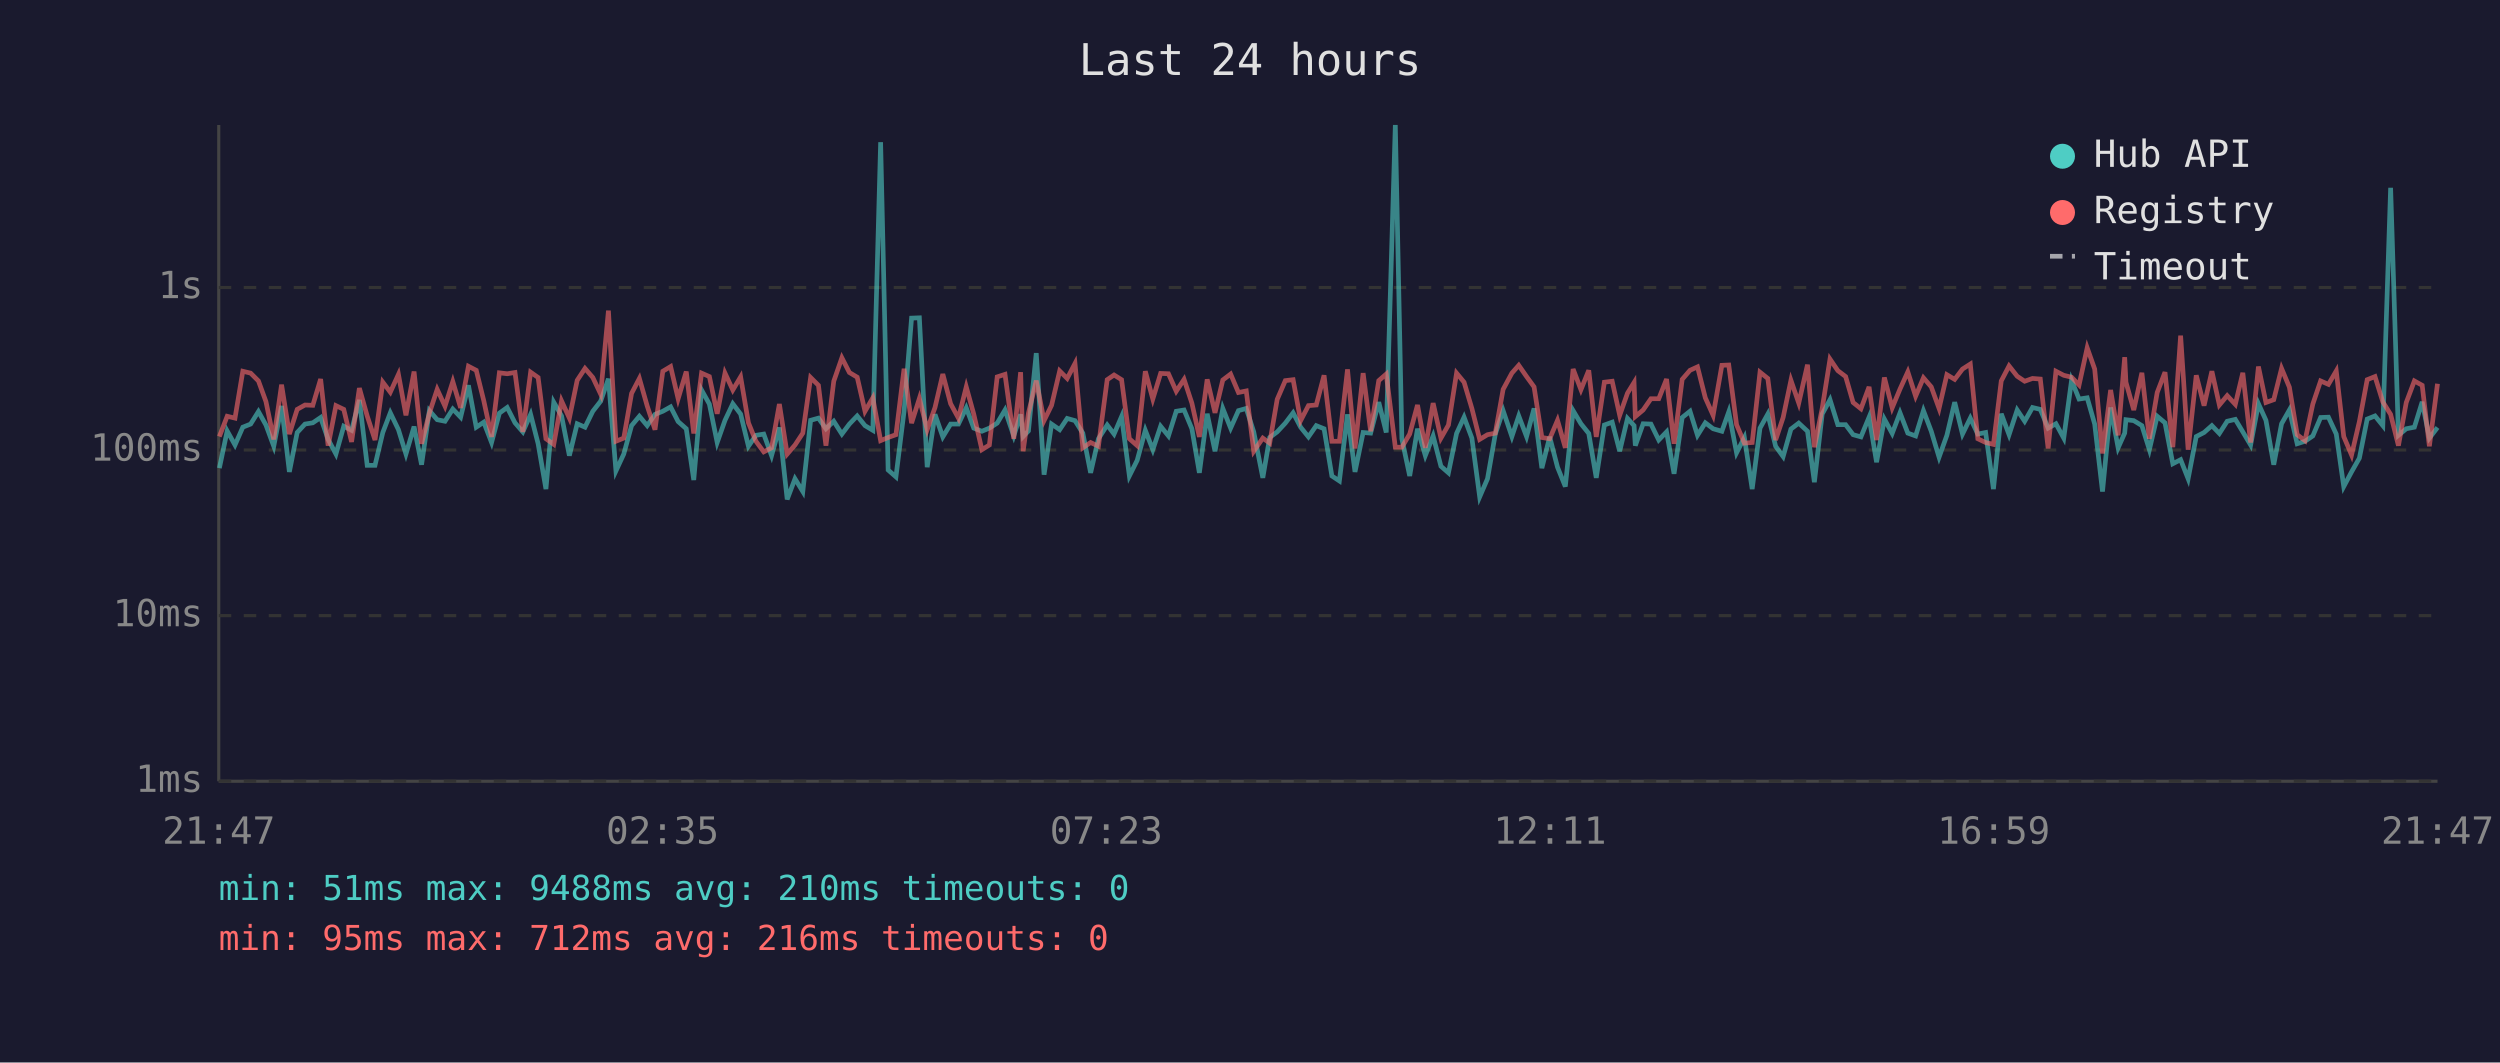
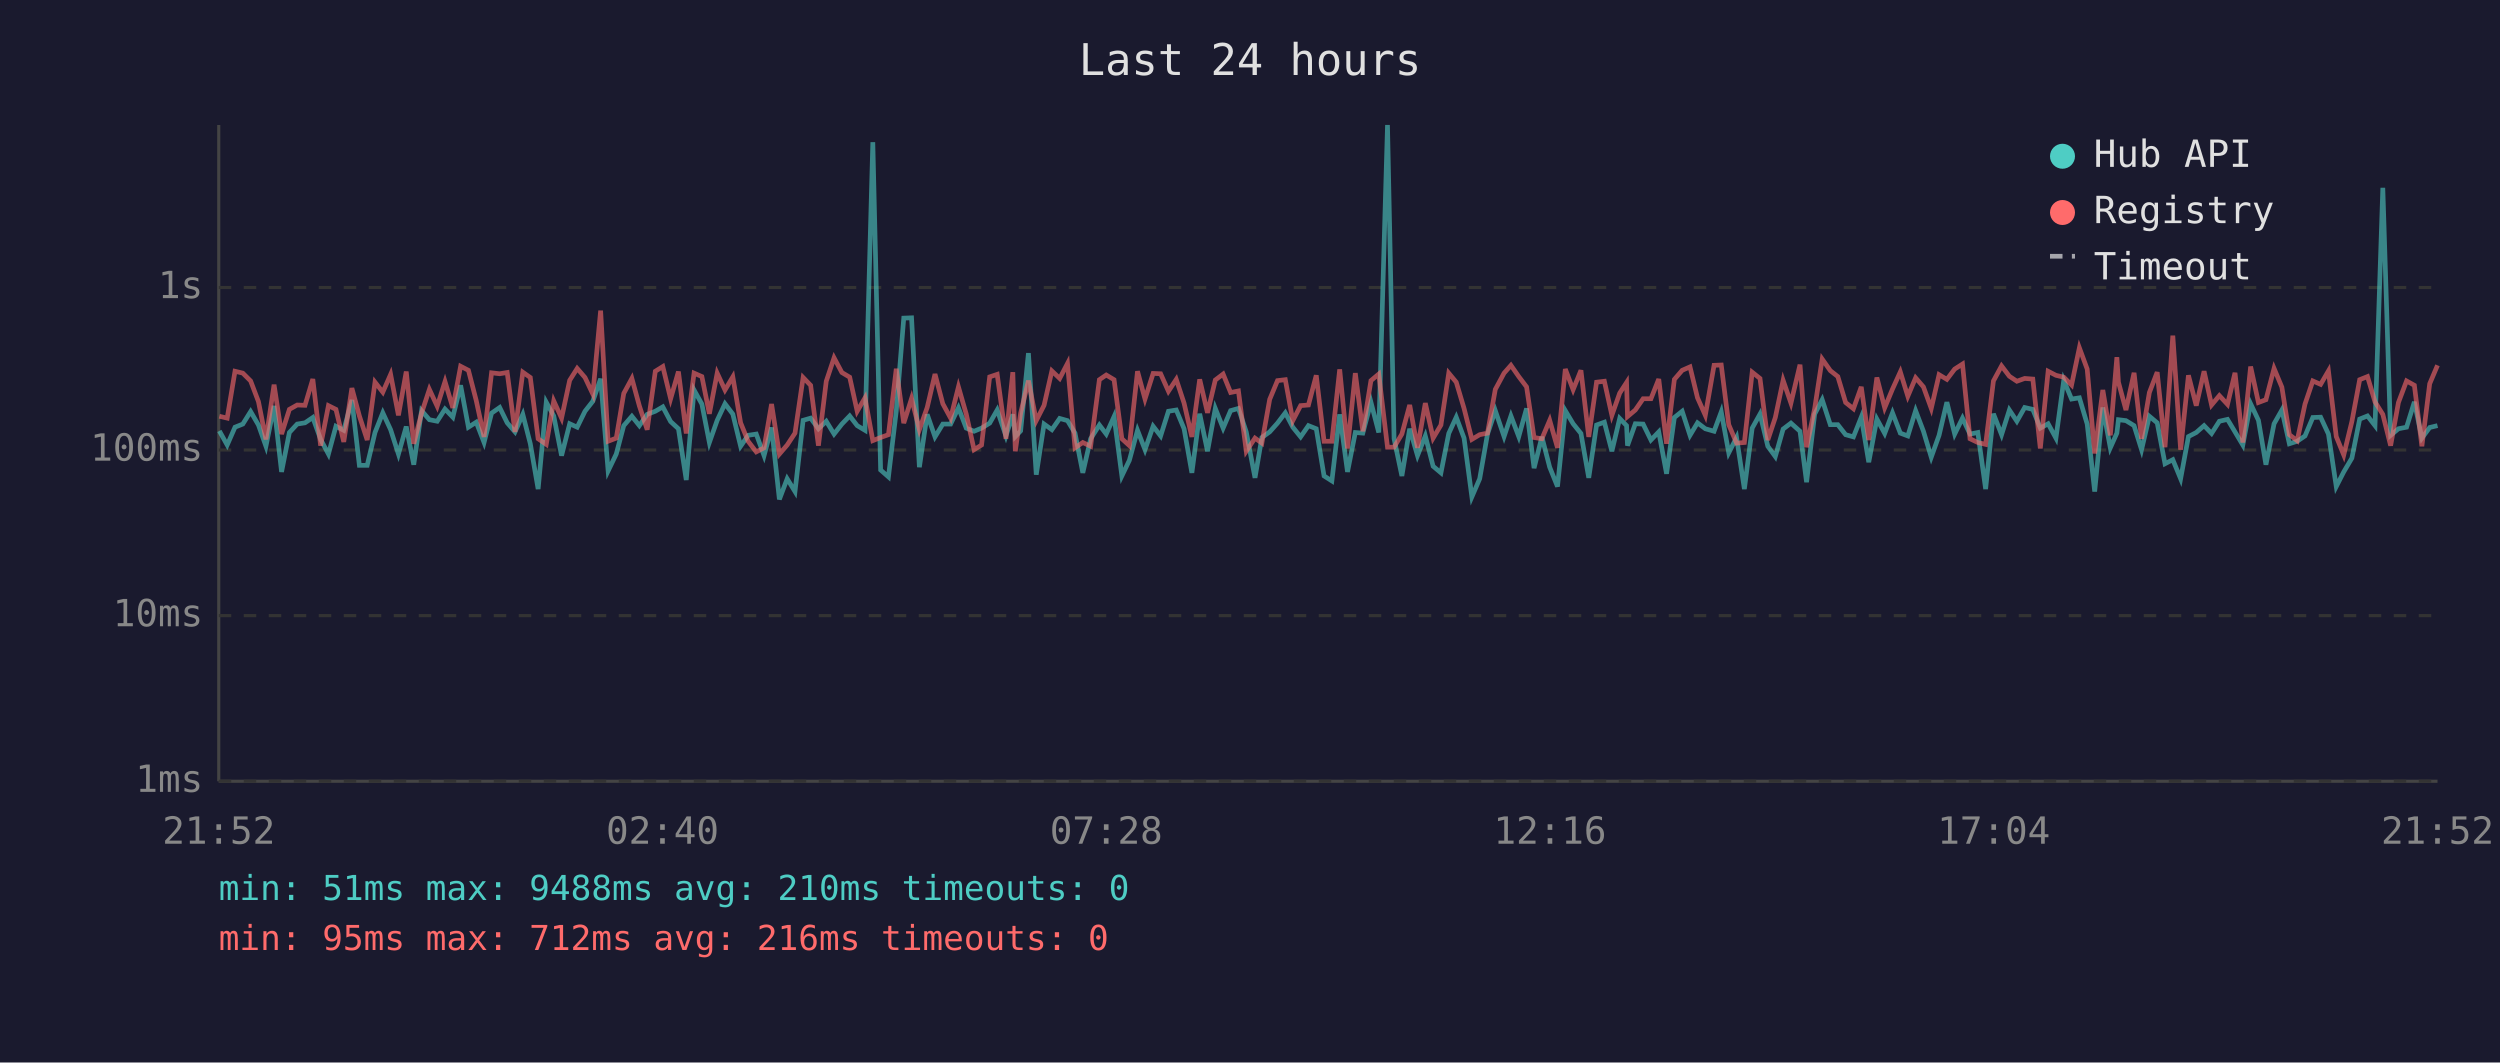
<svg xmlns="http://www.w3.org/2000/svg" viewBox="0 0 800 340" font-family="monospace" font-size="12">
  <rect width="800" height="340" fill="#1a1a2e" />
  <text x="400" y="24" fill="#e0e0e0" font-size="14" text-anchor="middle">Last 24 hours</text>
  <line x1="70" y1="40" x2="70" y2="250" stroke="#444" stroke-width="1" />
  <line x1="70" y1="250" x2="780" y2="250" stroke="#444" stroke-width="1" />
  <line x1="70" y1="250" x2="780" y2="250" stroke="#333" stroke-width="1" stroke-dasharray="4" />
  <text x="65" y="250" fill="#888" text-anchor="end" dominant-baseline="middle">1ms</text>
  <line x1="70" y1="197" x2="780" y2="197" stroke="#333" stroke-width="1" stroke-dasharray="4" />
  <text x="65" y="197" fill="#888" text-anchor="end" dominant-baseline="middle">10ms</text>
  <line x1="70" y1="144" x2="780" y2="144" stroke="#333" stroke-width="1" stroke-dasharray="4" />
  <text x="65" y="144" fill="#888" text-anchor="end" dominant-baseline="middle">100ms</text>
  <line x1="70" y1="92" x2="780" y2="92" stroke="#333" stroke-width="1" stroke-dasharray="4" />
  <text x="65" y="92" fill="#888" text-anchor="end" dominant-baseline="middle">1s</text>
-   <text x="70" y="270" fill="#888" text-anchor="middle">21:47</text>
-   <text x="212" y="270" fill="#888" text-anchor="middle">02:35</text>
-   <text x="354" y="270" fill="#888" text-anchor="middle">07:23</text>
-   <text x="496" y="270" fill="#888" text-anchor="middle">12:11</text>
-   <text x="638" y="270" fill="#888" text-anchor="middle">16:59</text>
-   <text x="780" y="270" fill="#888" text-anchor="middle">21:47</text>
-   <polyline points="70.2,149.8 72.7,137.9 75.2,142.4 77.7,136.7 80.2,135.7 82.7,131.7 85.1,136.0 87.6,142.8 90.1,129.9 92.6,151.0 95.1,138.4 97.6,135.7 100.1,135.3 102.6,133.6 105.0,140.6 107.5,145.3 110.0,136.4 112.5,137.7 115.0,128.0 117.5,148.9 120.0,148.9 122.5,138.4 124.9,132.1 127.5,137.5 129.9,145.3 132.5,136.5 134.9,148.7 137.4,131.4 139.9,134.3 142.4,134.8 144.9,130.9 147.4,133.5 149.9,123.3 152.4,136.7 154.8,135.1 157.3,141.6 159.8,132.2 162.3,130.4 164.8,135.3 167.3,138.2 169.8,132.6 172.2,142.0 174.7,156.5 177.2,128.7 179.7,133.1 182.2,145.8 184.7,135.6 187.2,136.7 189.7,131.6 192.2,128.4 194.7,121.2 197.1,150.7 199.6,145.3 202.1,136.2 204.6,133.2 207.1,136.2 209.6,132.6 212.1,131.6 214.6,130.2 217.0,134.9 219.6,137.2 222.0,153.6 224.5,124.8 227.0,129.3 229.5,141.6 232.0,134.5 234.5,129.2 237.0,132.5 239.5,142.8 241.9,139.3 244.4,138.9 246.9,145.8 249.4,136.8 251.9,159.8 254.4,153.2 256.9,157.3 259.4,134.5 261.9,133.8 264.3,137.2 266.8,134.8 269.4,138.9 271.8,135.7 274.3,133.1 276.8,136.2 279.3,137.7 281.8,45.5 284.2,150.4 286.7,152.6 289.3,131.6 291.7,101.8 294.2,101.7 296.7,149.5 299.2,132.6 301.7,139.8 304.2,135.7 306.7,135.7 309.2,130.5 311.6,137.0 314.2,138.0 316.6,137.0 319.1,135.4 321.6,131.2 324.4,139.5 326.6,132.6 327.4,139.7 329.1,137.9 331.6,113.0 334.1,151.9 336.5,135.7 339.1,137.5 341.5,133.9 344.0,134.6 346.5,138.6 349.0,151.3 351.5,140.4 354.3,136.0 356.5,138.9 358.9,133.3 361.4,152.3 363.9,147.3 366.5,137.7 368.9,143.9 371.4,136.4 373.9,139.5 376.4,131.6 378.9,131.2 381.4,137.2 383.8,151.3 386.3,132.4 388.8,144.4 391.3,130.7 393.8,137.0 396.3,131.4 398.8,130.7 401.2,138.2 404.1,152.9 406.3,140.0 408.7,138.2 411.3,135.4 413.8,132.1 416.2,136.7 418.7,139.8 421.2,136.2 423.7,137.2 426.2,152.3 428.6,153.9 431.2,132.6 433.6,151.0 436.2,138.4 438.6,138.6 441.2,128.7 443.6,138.4 446.5,40.0 448.6,140.4 451.1,152.3 453.6,137.2 456.1,145.8 458.6,139.5 461.1,149.2 463.5,151.3 466.1,138.7 468.5,133.5 471.0,140.2 473.5,159.0 476.0,153.2 478.5,138.9 481.0,131.4 483.8,139.7 486.0,133.1 488.5,139.7 490.9,130.7 493.4,149.8 495.9,139.8 498.4,149.5 500.9,155.7 503.4,131.4 505.9,135.6 508.4,138.7 510.8,152.9 513.4,136.0 515.9,135.1 518.3,144.4 520.8,133.9 522.9,136.2 523.3,142.6 525.8,135.6 528.3,135.7 530.8,140.8 533.3,138.2 535.7,151.6 538.3,133.6 540.8,131.6 543.2,139.3 545.7,135.3 548.2,137.2 551.0,138.0 553.2,131.8 555.7,144.9 558.2,140.0 560.7,156.5 563.2,137.0 565.7,132.5 568.2,142.8 570.6,146.1 573.1,137.3 575.6,135.4 578.4,138.0 580.6,154.3 583.1,132.5 585.6,127.9 588.1,135.9 590.6,135.9 593.0,139.1 595.5,139.8 598.1,133.5 600.5,147.9 603.0,134.1 605.5,138.7 608.0,132.1 610.5,138.6 613.0,139.5 615.5,131.4 618.0,138.0 620.5,146.3 623.0,139.3 625.5,128.7 628.0,138.9 630.5,133.8 632.9,138.9 635.4,138.4 637.9,156.5 640.4,132.4 642.9,139.1 645.5,131.2 647.9,134.8 650.4,130.4 652.9,131.0 655.4,137.0 657.9,135.6 660.4,140.2 662.9,121.7 665.3,127.7 667.9,127.3 670.3,135.7 672.8,157.3 675.4,130.4 677.8,143.3 679.9,138.6 680.3,134.3 682.8,134.6 685.4,136.2 687.8,143.9 690.3,133.2 692.8,135.3 695.3,148.4 697.8,147.1 700.2,153.2 702.8,139.7 705.3,138.4 707.8,136.2 710.2,138.7 712.7,134.8 715.3,134.2 717.7,138.2 720.2,142.4 722.7,129.2 725.1,134.5 727.6,148.7 730.1,135.6 732.6,131.2 735.1,142.0 737.6,141.2 740.1,139.5 742.6,133.6 745.1,133.5 747.6,138.9 750.0,155.7 752.5,151.0 755.0,146.6 757.5,134.1 760.0,133.1 762.5,136.2 765.0,60.1 767.5,139.3 770.0,137.2 772.6,136.7 775.1,128.6 777.4,140.2 780.0,136.8" fill="none" stroke="#4ecdc4" stroke-width="1.5" opacity="0.6" />
-   <polyline points="70.2,139.7 72.7,133.2 75.2,133.8 77.7,118.8 80.2,119.4 82.7,121.9 85.1,128.5 87.6,140.6 90.1,123.1 92.6,138.9 95.1,131.0 97.6,129.6 100.1,129.7 102.6,121.3 105.0,142.6 107.5,129.8 110.0,131.0 112.5,141.4 115.0,124.2 117.5,133.1 120.0,140.8 122.5,122.3 124.9,125.5 127.5,119.8 129.9,132.9 132.5,118.9 134.9,142.0 137.4,132.2 139.9,124.6 142.4,130.0 144.9,122.1 147.4,130.5 149.9,117.2 152.4,118.5 154.8,128.2 157.3,139.8 159.8,119.3 162.3,119.6 164.8,119.2 167.3,138.2 169.8,119.1 172.2,120.8 174.7,140.4 177.2,142.2 179.7,128.3 182.2,133.8 184.7,121.7 187.2,117.9 189.7,120.8 192.2,126.1 194.7,99.4 197.1,141.2 199.6,140.2 202.1,125.9 204.6,121.1 207.1,129.9 209.6,137.5 212.1,118.8 214.6,117.3 217.0,127.6 219.6,118.9 222.0,138.7 224.5,119.4 227.0,120.5 229.5,132.4 232.0,119.4 234.5,124.8 237.0,120.6 239.5,135.3 241.9,141.2 244.4,144.6 246.9,143.3 249.4,129.3 251.9,145.3 254.4,142.4 256.9,138.6 259.4,120.8 261.9,123.3 264.3,142.6 266.8,122.0 269.4,114.5 271.8,119.2 274.3,120.7 276.8,131.6 279.3,127.3 281.8,141.0 284.2,140.0 286.7,139.1 289.3,118.0 291.7,135.4 294.2,127.5 296.7,137.5 299.2,130.4 301.7,119.7 304.2,129.2 306.7,133.8 309.2,123.8 311.6,132.5 314.2,143.9 316.6,142.4 319.1,120.6 321.6,119.8 324.4,140.4 326.6,119.1 327.4,144.4 329.1,132.2 331.6,121.8 334.1,134.6 336.5,129.7 339.1,118.7 341.5,121.1 344.0,116.3 346.5,143.3 349.0,141.6 351.5,142.8 354.3,121.5 356.5,120.0 358.9,121.5 361.4,140.4 363.9,142.6 366.5,118.8 368.9,127.7 371.4,119.5 373.9,119.6 376.4,125.2 378.9,121.4 381.4,129.0 383.8,139.8 386.3,121.4 388.8,132.1 391.3,121.6 393.8,119.7 396.3,125.6 398.8,125.1 401.2,144.4 404.1,140.2 406.3,141.8 408.7,127.8 411.3,121.8 413.8,121.5 416.2,134.6 418.7,129.8 421.2,129.6 423.7,120.1 426.2,141.2 428.6,141.2 431.2,118.2 433.6,143.5 436.2,119.4 438.6,138.0 441.2,121.8 443.6,119.7 446.5,143.1 448.6,143.1 451.1,138.9 453.6,129.6 456.1,143.3 458.6,129.0 461.1,140.2 463.5,136.0 466.1,119.4 468.5,122.3 471.0,130.7 473.5,140.6 476.0,139.1 478.5,138.6 481.0,124.6 483.8,119.4 486.0,116.9 488.5,120.5 490.9,123.8 493.4,140.0 495.9,140.4 498.4,134.5 500.9,143.3 503.4,118.1 505.9,124.7 508.4,118.5 510.8,139.8 513.4,122.3 515.9,122.0 518.3,132.9 520.8,125.8 522.9,122.4 523.3,133.3 525.8,131.2 528.3,127.6 530.8,127.6 533.3,121.3 535.7,142.0 538.3,121.4 540.8,118.5 543.2,117.4 545.7,127.3 548.2,132.9 551.0,116.9 553.2,116.8 555.7,135.9 558.2,141.8 560.7,141.6 563.2,119.1 565.7,121.1 568.2,140.8 570.6,133.6 573.1,121.7 575.6,129.0 578.4,116.7 580.6,143.1 583.1,130.7 585.6,114.9 588.1,118.6 590.6,120.5 593.0,128.8 595.5,130.8 598.1,123.8 600.5,140.8 603.0,120.8 605.5,130.5 608.0,124.5 610.5,119.0 613.0,126.8 615.5,120.9 618.0,123.8 620.5,130.7 623.0,119.9 625.5,121.4 628.0,118.1 630.5,116.5 632.9,140.4 635.4,141.6 637.9,142.2 640.4,121.9 642.9,117.1 645.5,120.4 647.9,122.0 650.4,121.1 652.9,121.3 655.4,143.5 657.9,118.8 660.4,120.1 662.9,120.7 665.3,123.2 667.9,111.3 670.3,118.1 672.8,145.1 675.4,124.8 677.8,139.3 679.9,114.3 680.3,122.3 682.8,131.2 685.4,119.3 687.8,140.4 690.3,125.6 692.8,119.1 695.3,143.1 697.8,107.4 700.2,143.9 702.8,120.1 705.3,129.8 707.8,118.8 710.2,129.6 712.7,126.6 715.3,129.4 717.7,119.3 720.2,141.6 722.7,117.3 725.1,128.8 727.6,127.9 730.1,117.9 732.6,123.9 735.1,139.1 737.6,141.0 740.1,129.3 742.6,121.9 745.1,123.0 747.6,118.7 750.0,139.7 752.5,145.6 755.0,134.9 757.5,121.5 760.0,120.5 762.5,128.6 765.0,132.6 767.5,142.6 770.0,128.8 772.6,121.9 775.1,123.3 777.4,142.8 780.0,122.8" fill="none" stroke="#ff6b6b" stroke-width="1.5" opacity="0.6" />
+   <text x="70" y="270" fill="#888" text-anchor="middle">21:52</text>
+   <text x="212" y="270" fill="#888" text-anchor="middle">02:40</text>
+   <text x="354" y="270" fill="#888" text-anchor="middle">07:28</text>
+   <text x="496" y="270" fill="#888" text-anchor="middle">12:16</text>
+   <text x="638" y="270" fill="#888" text-anchor="middle">17:04</text>
+   <text x="780" y="270" fill="#888" text-anchor="middle">21:52</text>
+   <polyline points="70.2,137.9 72.7,142.4 75.2,136.7 77.7,135.7 80.2,131.7 82.7,136.0 85.1,142.8 87.7,129.9 90.1,151.0 92.6,138.4 95.1,135.7 97.6,135.3 100.1,133.6 102.6,140.6 105.1,145.3 107.5,136.4 110.0,137.7 112.6,128.0 115.0,148.9 117.5,148.9 120.0,138.4 122.5,132.1 125.0,137.5 127.5,145.3 130.0,136.5 132.4,148.7 134.9,131.4 137.4,134.3 139.9,134.8 142.4,130.9 144.9,133.5 147.4,123.3 149.9,136.7 152.4,135.1 154.9,141.6 157.3,132.2 159.9,130.4 162.3,135.3 164.8,138.2 167.3,132.6 169.7,142.0 172.2,156.5 174.8,128.7 177.2,133.1 179.7,145.8 182.3,135.6 184.7,136.7 187.2,131.6 189.7,128.4 192.2,121.2 194.6,150.7 197.2,145.3 199.6,136.2 202.2,133.2 204.6,136.2 207.1,132.6 209.7,131.6 212.1,130.2 214.6,134.9 217.1,137.2 219.6,153.6 222.1,124.8 224.6,129.3 227.0,141.6 229.5,134.5 232.0,129.2 234.5,132.5 237.0,142.8 239.4,139.3 242.0,138.9 244.5,145.8 246.9,136.8 249.4,159.8 251.9,153.2 254.4,157.3 257.0,134.5 259.4,133.8 261.9,137.2 264.4,134.8 266.9,138.9 269.4,135.7 271.9,133.1 274.3,136.2 276.8,137.7 279.3,45.5 281.8,150.4 284.3,152.6 286.8,131.6 289.2,101.8 291.7,101.7 294.2,149.5 296.7,132.6 299.2,139.8 301.7,135.7 304.2,135.7 306.7,130.5 309.2,137.0 311.7,138.0 314.1,137.0 316.7,135.4 319.1,131.2 321.9,139.5 324.1,132.6 324.9,139.7 326.6,137.9 329.1,113.0 331.6,151.9 334.1,135.7 336.6,137.5 339.1,133.9 341.6,134.6 344.0,138.6 346.5,151.3 349.0,140.4 351.8,136.0 354.0,138.9 356.5,133.3 359.0,152.3 361.4,147.3 364.0,137.7 366.4,143.9 369.0,136.4 371.4,139.5 373.9,131.6 376.4,131.2 378.9,137.2 381.4,151.3 383.9,132.4 386.4,144.4 388.9,130.7 391.4,137.0 393.8,131.4 396.3,130.7 398.8,138.2 401.6,152.9 403.8,140.0 406.3,138.2 408.8,135.4 411.3,132.1 413.7,136.7 416.2,139.8 418.7,136.2 421.2,137.2 423.7,152.3 426.2,153.9 428.7,132.6 431.2,151.0 433.7,138.4 436.1,138.6 438.7,128.7 441.2,138.4 444.0,40.0 446.1,140.4 448.6,152.3 451.1,137.2 453.6,145.8 456.1,139.5 458.6,149.2 461.1,151.3 463.6,138.7 466.0,133.5 468.5,140.2 471.0,159.0 473.5,153.2 476.0,138.9 478.5,131.4 481.3,139.7 483.5,133.1 486.0,139.7 488.5,130.7 490.9,149.8 493.4,139.8 495.9,149.5 498.4,155.7 500.9,131.4 503.4,135.6 505.9,138.7 508.4,152.9 510.9,136.0 513.4,135.1 515.8,144.4 518.3,133.9 520.5,136.2 520.8,142.6 523.3,135.6 525.8,135.7 528.3,140.8 530.8,138.2 533.3,151.6 535.8,133.6 538.3,131.6 540.8,139.3 543.2,135.3 545.7,137.2 548.5,138.0 550.8,131.8 553.2,144.9 555.7,140.0 558.2,156.5 560.7,137.0 563.2,132.5 565.7,142.8 568.1,146.1 570.6,137.3 573.1,135.4 576.0,138.0 578.1,154.3 580.7,132.5 583.1,127.9 585.7,135.9 588.1,135.9 590.6,139.1 593.1,139.8 595.6,133.5 598.0,147.9 600.6,134.1 603.1,138.7 605.6,132.1 608.1,138.6 610.5,139.5 613.0,131.4 615.5,138.0 618.0,146.3 620.5,139.3 623.0,128.7 625.5,138.9 628.0,133.8 630.4,138.9 632.9,138.4 635.4,156.5 637.9,132.4 640.5,139.1 643.0,131.2 645.4,134.8 647.9,130.4 650.5,131.0 652.9,137.0 655.4,135.6 657.9,140.2 660.4,121.7 662.9,127.7 665.4,127.3 667.9,135.7 670.3,157.3 672.9,130.4 675.3,143.3 677.4,138.6 677.9,134.3 680.3,134.6 682.9,136.2 685.3,143.9 687.8,133.2 690.3,135.3 692.8,148.4 695.3,147.1 697.8,153.2 700.3,139.7 702.8,138.4 705.3,136.2 707.7,138.7 710.2,134.8 712.8,134.2 715.2,138.2 717.7,142.4 720.2,129.2 722.7,134.5 725.1,148.7 727.7,135.6 730.2,131.2 732.6,142.0 735.1,141.2 737.6,139.5 740.1,133.6 742.6,133.5 745.1,138.9 747.6,155.7 750.0,151.0 752.6,146.6 755.1,134.1 757.6,133.1 760.0,136.2 762.5,60.1 765.0,139.3 767.5,137.2 770.1,136.7 772.6,128.6 775.0,140.2 777.5,136.8 780.0,136.2" fill="none" stroke="#4ecdc4" stroke-width="1.5" opacity="0.6" />
+   <polyline points="70.2,133.2 72.7,133.8 75.2,118.8 77.7,119.4 80.2,121.9 82.7,128.5 85.1,140.6 87.7,123.1 90.1,138.9 92.6,131.0 95.1,129.6 97.6,129.7 100.1,121.3 102.6,142.6 105.1,129.8 107.5,131.0 110.0,141.4 112.6,124.2 115.0,133.1 117.5,140.8 120.0,122.3 122.5,125.5 125.0,119.8 127.5,132.9 130.0,118.9 132.4,142.0 134.9,132.2 137.4,124.6 139.9,130.0 142.4,122.1 144.9,130.5 147.4,117.2 149.9,118.5 152.4,128.2 154.9,139.8 157.3,119.3 159.9,119.6 162.3,119.2 164.8,138.2 167.3,119.1 169.7,120.8 172.2,140.4 174.8,142.2 177.2,128.3 179.7,133.8 182.3,121.7 184.7,117.9 187.2,120.8 189.7,126.1 192.2,99.4 194.6,141.2 197.2,140.2 199.6,125.9 202.2,121.1 204.6,129.9 207.1,137.5 209.7,118.8 212.1,117.3 214.6,127.6 217.1,118.9 219.6,138.7 222.1,119.4 224.6,120.5 227.0,132.4 229.5,119.4 232.0,124.8 234.5,120.6 237.0,135.3 239.4,141.2 242.0,144.6 244.5,143.3 246.9,129.3 249.4,145.3 251.9,142.4 254.4,138.6 257.0,120.8 259.4,123.3 261.9,142.6 264.4,122.0 266.9,114.5 269.4,119.2 271.9,120.7 274.3,131.6 276.8,127.3 279.3,141.0 281.8,140.0 284.3,139.1 286.8,118.0 289.2,135.4 291.7,127.5 294.2,137.5 296.7,130.4 299.2,119.7 301.7,129.2 304.2,133.8 306.7,123.8 309.2,132.5 311.7,143.9 314.1,142.4 316.7,120.6 319.1,119.8 321.9,140.4 324.1,119.1 324.9,144.4 326.6,132.2 329.1,121.8 331.6,134.6 334.1,129.7 336.6,118.7 339.1,121.1 341.6,116.3 344.0,143.3 346.5,141.6 349.0,142.8 351.8,121.5 354.0,120.0 356.5,121.5 359.0,140.4 361.4,142.6 364.0,118.8 366.4,127.7 369.0,119.5 371.4,119.6 373.9,125.2 376.4,121.4 378.9,129.0 381.4,139.8 383.9,121.4 386.4,132.1 388.9,121.6 391.4,119.7 393.8,125.6 396.3,125.1 398.8,144.4 401.6,140.2 403.8,141.8 406.3,127.8 408.8,121.8 411.3,121.5 413.7,134.6 416.2,129.8 418.7,129.6 421.2,120.1 423.7,141.2 426.2,141.2 428.7,118.2 431.2,143.5 433.7,119.4 436.1,138.0 438.7,121.8 441.2,119.7 444.0,143.1 446.1,143.1 448.6,138.9 451.1,129.6 453.6,143.3 456.1,129.0 458.6,140.2 461.1,136.0 463.6,119.4 466.0,122.3 468.5,130.7 471.0,140.6 473.5,139.1 476.0,138.6 478.5,124.6 481.3,119.4 483.5,116.9 486.0,120.5 488.5,123.8 490.9,140.0 493.4,140.4 495.9,134.5 498.4,143.3 500.9,118.1 503.4,124.7 505.9,118.5 508.4,139.8 510.9,122.3 513.4,122.0 515.8,132.9 518.3,125.8 520.5,122.4 520.8,133.3 523.3,131.2 525.8,127.6 528.3,127.6 530.8,121.3 533.3,142.0 535.8,121.4 538.3,118.5 540.8,117.4 543.2,127.3 545.7,132.9 548.5,116.9 550.8,116.8 553.2,135.9 555.7,141.8 558.2,141.6 560.7,119.1 563.2,121.1 565.7,140.8 568.1,133.6 570.6,121.7 573.1,129.0 576.0,116.7 578.1,143.1 580.7,130.7 583.1,114.9 585.7,118.6 588.1,120.5 590.6,128.8 593.1,130.8 595.6,123.8 598.0,140.8 600.6,120.8 603.1,130.5 605.6,124.5 608.1,119.0 610.5,126.8 613.0,120.9 615.5,123.8 618.0,130.7 620.5,119.9 623.0,121.4 625.5,118.1 628.0,116.5 630.4,140.4 632.9,141.6 635.4,142.2 637.9,121.9 640.5,117.1 643.0,120.4 645.4,122.0 647.9,121.1 650.5,121.3 652.9,143.5 655.4,118.8 657.9,120.1 660.4,120.7 662.9,123.2 665.4,111.3 667.9,118.1 670.3,145.1 672.9,124.8 675.3,139.3 677.4,114.3 677.9,122.3 680.3,131.2 682.9,119.3 685.3,140.4 687.8,125.6 690.3,119.1 692.8,143.1 695.3,107.4 697.8,143.9 700.3,120.1 702.8,129.8 705.3,118.8 707.7,129.6 710.2,126.6 712.8,129.4 715.2,119.3 717.7,141.6 720.2,117.3 722.7,128.8 725.1,127.9 727.7,117.9 730.2,123.9 732.6,139.1 735.1,141.0 737.6,129.3 740.1,121.9 742.6,123.0 745.1,118.7 747.6,139.7 750.0,145.6 752.6,134.9 755.1,121.5 757.6,120.5 760.0,128.6 762.5,132.6 765.0,142.6 767.5,128.8 770.1,121.9 772.6,123.3 775.0,142.8 777.5,122.8 780.0,116.9" fill="none" stroke="#ff6b6b" stroke-width="1.5" opacity="0.6" />
  <circle cx="660" cy="50" r="4" fill="#4ecdc4" />
  <text x="670" y="50" fill="#e0e0e0" dominant-baseline="middle">Hub API</text>
  <circle cx="660" cy="68" r="4" fill="#ff6b6b" />
  <text x="670" y="68" fill="#e0e0e0" dominant-baseline="middle">Registry</text>
  <line x1="656" y1="82" x2="664" y2="82" stroke="#e0e0e0" stroke-width="1.5" stroke-dasharray="4,3" opacity="0.7" />
  <text x="670" y="86" fill="#e0e0e0" dominant-baseline="middle">Timeout</text>
  <text x="70" y="288" fill="#4ecdc4" font-size="11">min: 51ms  max: 9488ms  avg: 210ms  timeouts: 0</text>
  <text x="70" y="304" fill="#ff6b6b" font-size="11">min: 95ms  max: 712ms  avg: 216ms  timeouts: 0</text>
</svg>
